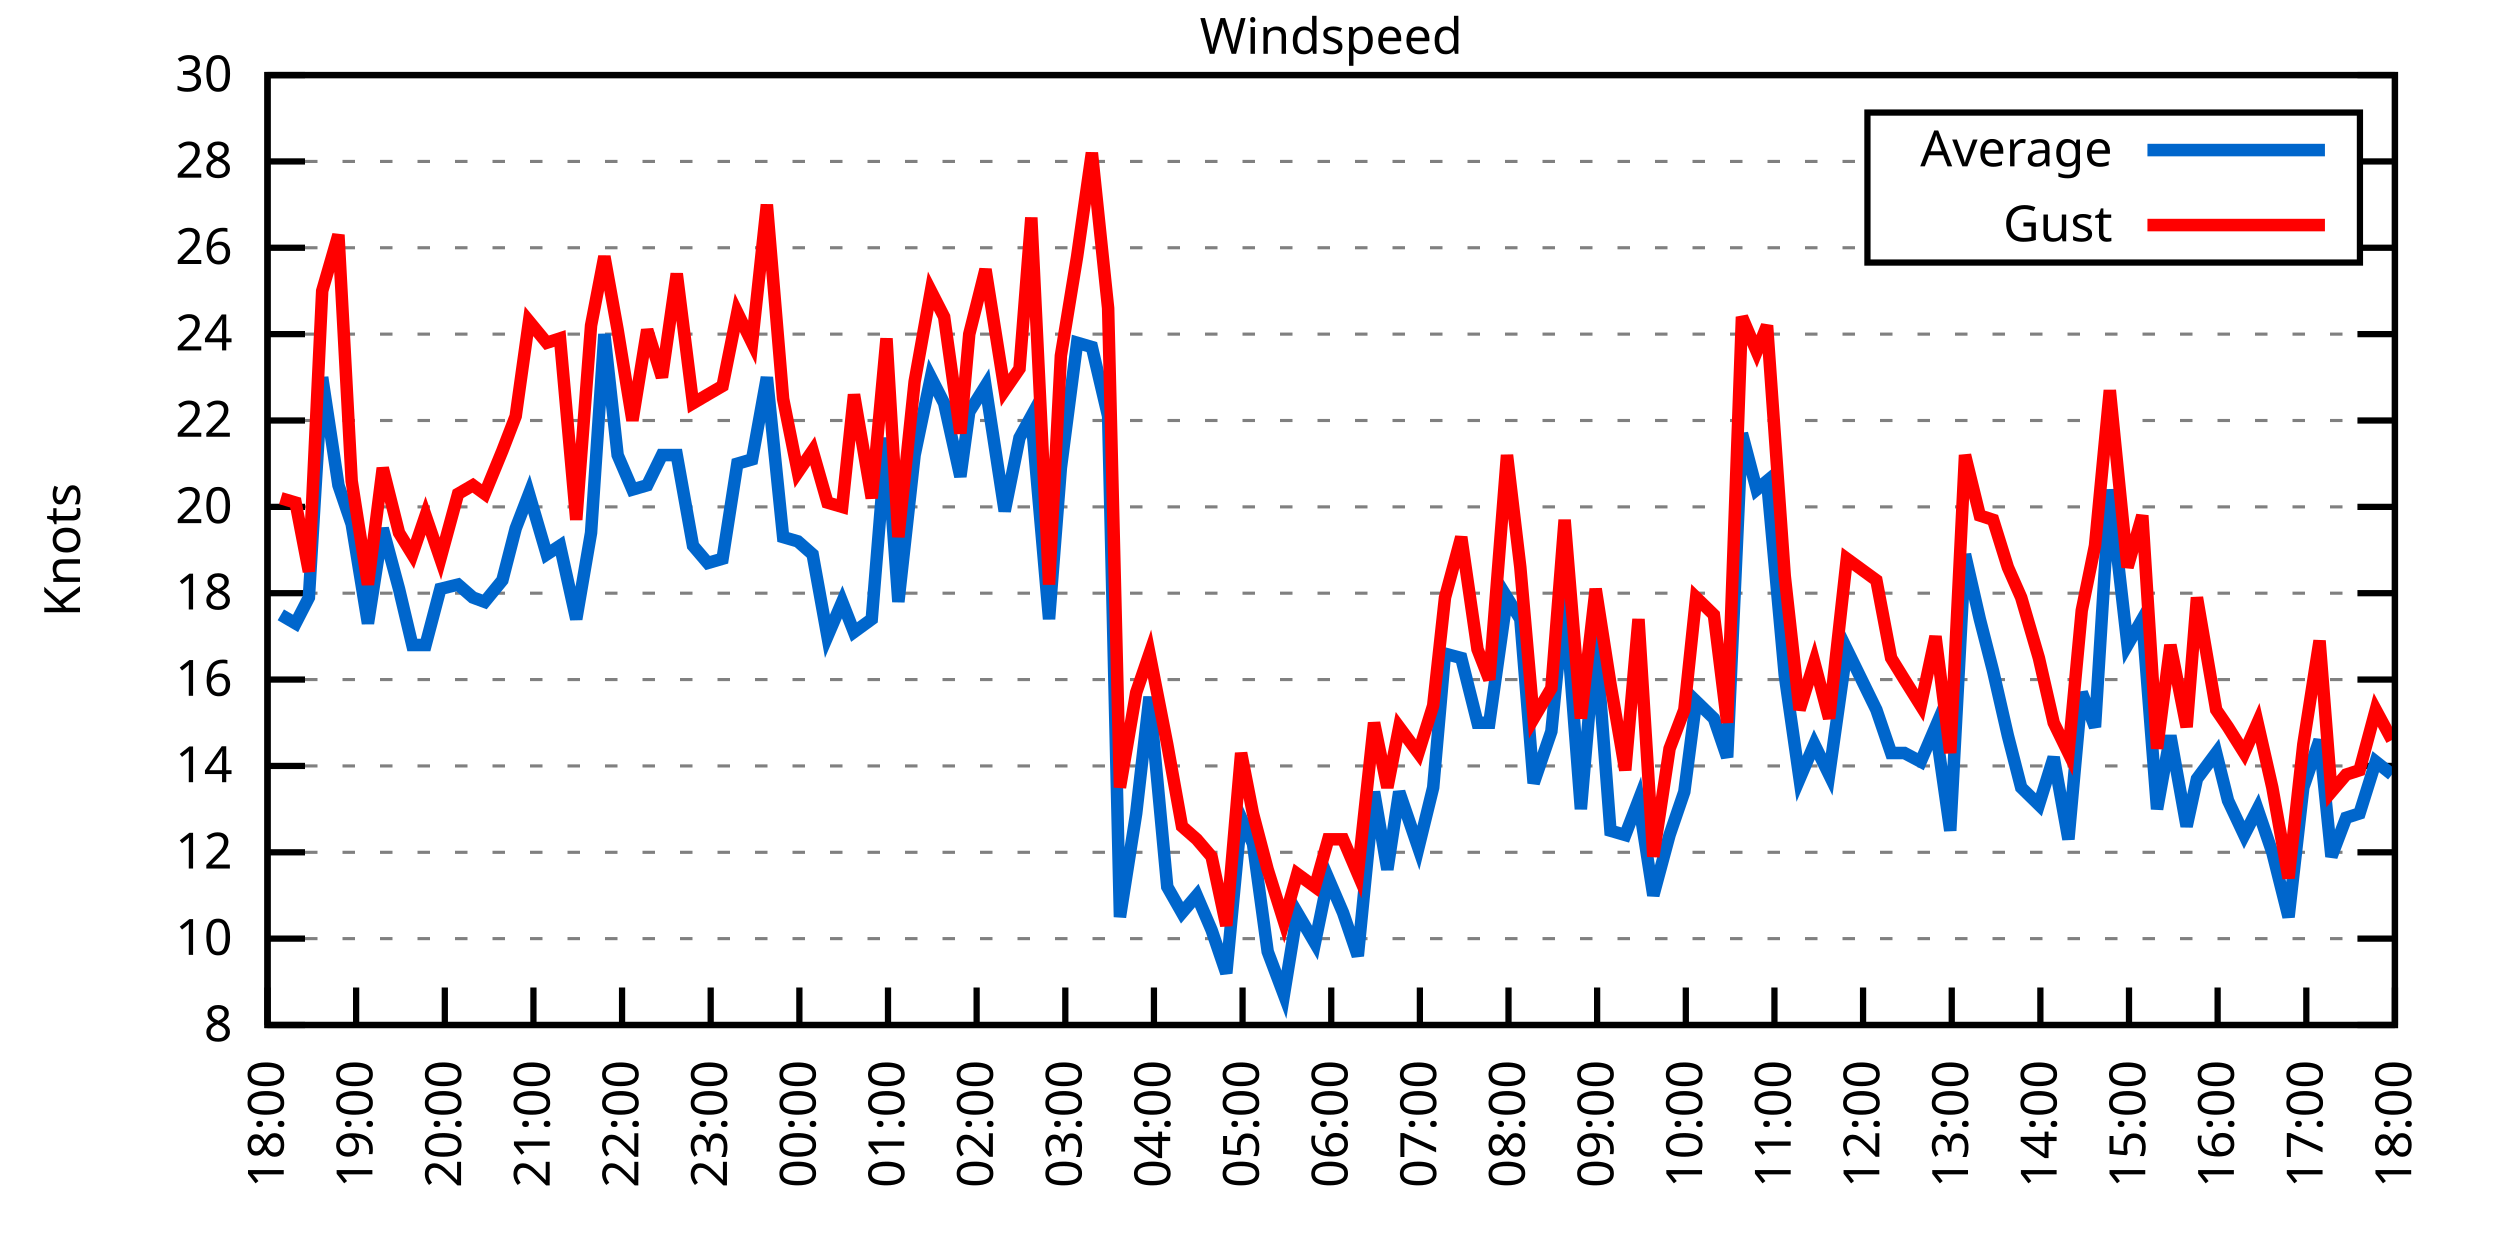
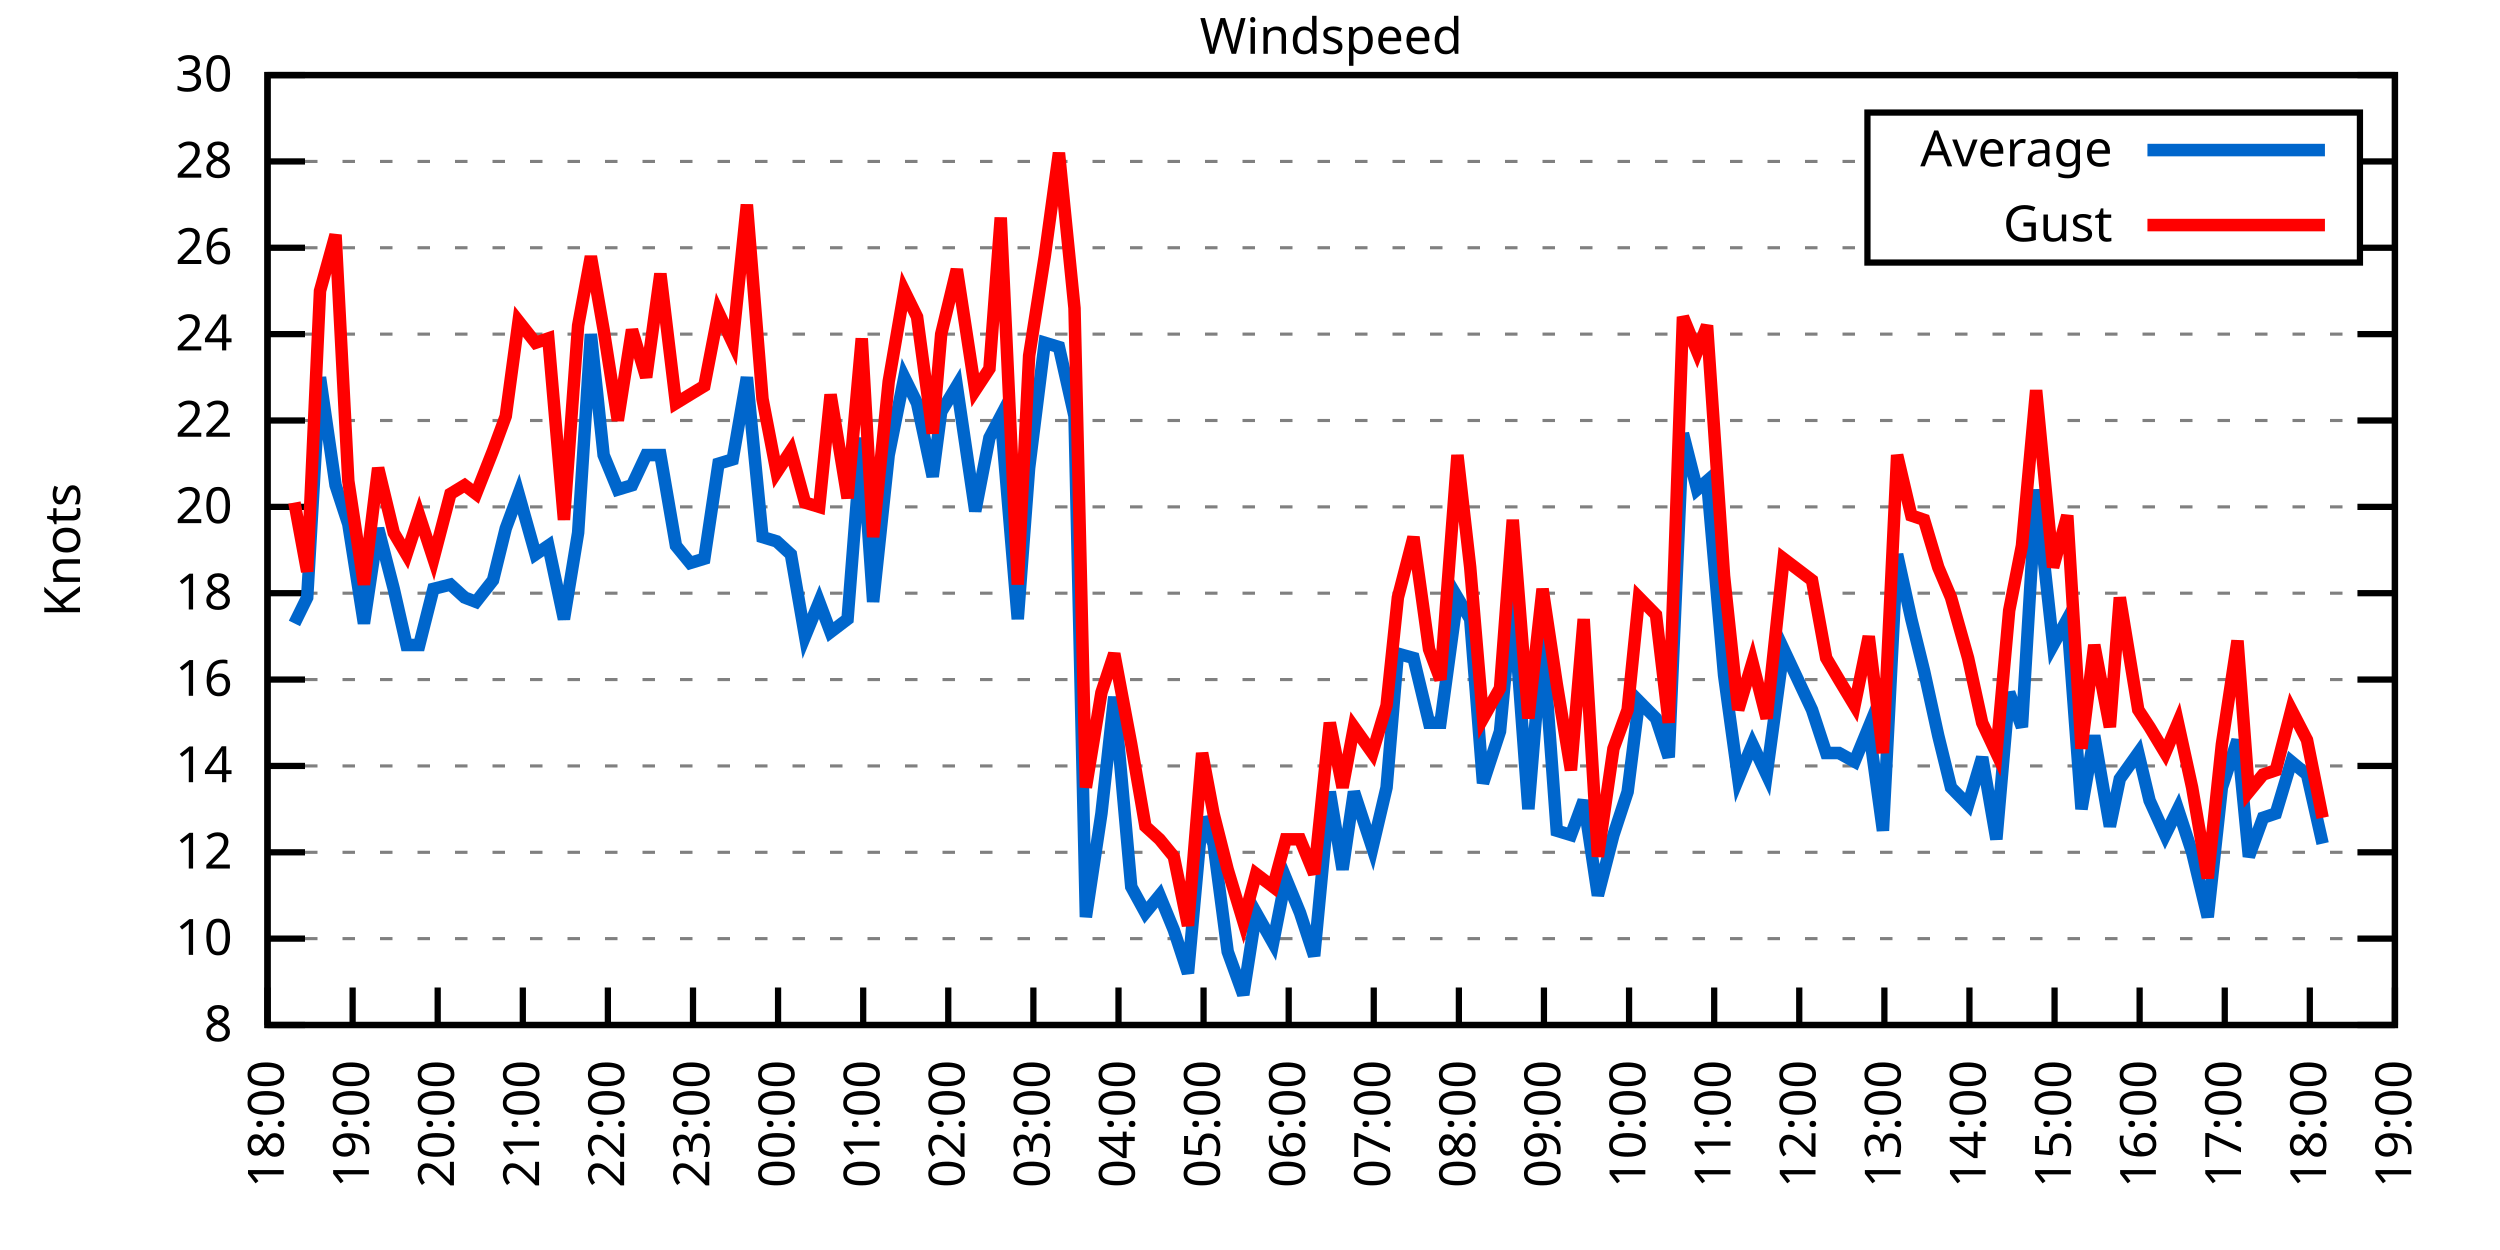
<svg xmlns="http://www.w3.org/2000/svg" xmlns:xlink="http://www.w3.org/1999/xlink" width="400" height="200" viewBox="0 0 400 200">
  <g id="gnuplot_canvas">
    <rect x="0" y="0" width="400" height="200" fill="none" />
    <defs>
      <circle id="gpDot" r="0.5" stroke-width="0.5" stroke="currentColor" />
      <path id="gpPt0" stroke-width="0.333" stroke="currentColor" d="M-1,0 h2 M0,-1 v2" />
      <path id="gpPt1" stroke-width="0.333" stroke="currentColor" d="M-1,-1 L1,1 M1,-1 L-1,1" />
      <path id="gpPt2" stroke-width="0.333" stroke="currentColor" d="M-1,0 L1,0 M0,-1 L0,1 M-1,-1 L1,1 M-1,1 L1,-1" />
      <rect id="gpPt3" stroke-width="0.333" stroke="currentColor" x="-1" y="-1" width="2" height="2" />
      <rect id="gpPt4" stroke-width="0.333" stroke="currentColor" fill="currentColor" x="-1" y="-1" width="2" height="2" />
      <circle id="gpPt5" stroke-width="0.333" stroke="currentColor" cx="0" cy="0" r="1" />
      <use xlink:href="#gpPt5" id="gpPt6" fill="currentColor" stroke="none" />
      <path id="gpPt7" stroke-width="0.333" stroke="currentColor" d="M0,-1.33 L-1.33,0.67 L1.33,0.67 z" />
      <use xlink:href="#gpPt7" id="gpPt8" fill="currentColor" stroke="none" />
      <use xlink:href="#gpPt7" id="gpPt9" stroke="currentColor" transform="rotate(180)" />
      <use xlink:href="#gpPt9" id="gpPt10" fill="currentColor" stroke="none" />
      <use xlink:href="#gpPt3" id="gpPt11" stroke="currentColor" transform="rotate(45)" />
      <use xlink:href="#gpPt11" id="gpPt12" fill="currentColor" stroke="none" />
      <path id="gpPt13" stroke-width="0.333" stroke="currentColor" d="M0,1.330 L1.265,0.411 L0.782,-1.067 L-0.782,-1.076 L-1.265,0.411 z" />
      <use xlink:href="#gpPt13" id="gpPt14" fill="currentColor" stroke="none" />
      <filter id="textbox" filterUnits="objectBoundingBox" x="0" y="0" height="1" width="1">
        <feFlood flood-color="white" flood-opacity="1" result="bgnd" />
        <feComposite in="SourceGraphic" in2="bgnd" operator="atop" />
      </filter>
      <filter id="greybox" filterUnits="objectBoundingBox" x="0" y="0" height="1" width="1">
        <feFlood flood-color="lightgrey" flood-opacity="1" result="grey" />
        <feComposite in="SourceGraphic" in2="grey" operator="atop" />
      </filter>
    </defs>
    <g fill="none" color="white" stroke="currentColor" stroke-width="1.00" stroke-linecap="butt" stroke-linejoin="miter">
</g>
    <g fill="none" color="black" stroke="currentColor" stroke-width="1.00" stroke-linecap="butt" stroke-linejoin="miter">
      <g stroke="none" shape-rendering="crispEdges">
        <polygon fill="rgb(255, 255, 255)" points="42.80,164.00 383.18,164.00 383.18,12.02 42.80,12.02 " />
      </g>
    </g>
    <g fill="none" color="black" stroke="currentColor" stroke-width="1.00" stroke-linecap="butt" stroke-linejoin="miter">
</g>
    <g fill="none" color="black" stroke="black" stroke-width="0.50" stroke-linecap="butt" stroke-linejoin="miter">
</g>
    <g fill="none" color="gray" stroke="currentColor" stroke-width="0.50" stroke-linecap="butt" stroke-linejoin="miter">
      <path stroke="gray" stroke-dasharray="2,4" class="gridline" d="M42.80,164.00 L383.19,164.00  " />
    </g>
    <g fill="none" color="gray" stroke="gray" stroke-width="1.00" stroke-linecap="butt" stroke-linejoin="miter">
</g>
    <g fill="none" color="black" stroke="currentColor" stroke-width="1.00" stroke-linecap="butt" stroke-linejoin="miter">
      <path stroke="black" d="M42.80,164.00 L48.80,164.00 M383.19,164.00 L377.19,164.00  " />
      <g transform="translate(37.20,166.60)" stroke="none" fill="black" font-family="Sans" font-size="8.00" text-anchor="end">
        <text>
          <tspan font-family="Sans"> 8</tspan>
        </text>
      </g>
    </g>
    <g fill="none" color="black" stroke="currentColor" stroke-width="1.00" stroke-linecap="butt" stroke-linejoin="miter">
</g>
    <g fill="none" color="black" stroke="black" stroke-width="0.50" stroke-linecap="butt" stroke-linejoin="miter">
</g>
    <g fill="none" color="gray" stroke="currentColor" stroke-width="0.50" stroke-linecap="butt" stroke-linejoin="miter">
      <path stroke="gray" stroke-dasharray="2,4" class="gridline" d="M42.80,150.18 L383.19,150.18  " />
    </g>
    <g fill="none" color="gray" stroke="gray" stroke-width="1.00" stroke-linecap="butt" stroke-linejoin="miter">
</g>
    <g fill="none" color="black" stroke="currentColor" stroke-width="1.00" stroke-linecap="butt" stroke-linejoin="miter">
      <path stroke="black" d="M42.80,150.18 L48.80,150.18 M383.19,150.18 L377.19,150.18  " />
      <g transform="translate(37.20,152.78)" stroke="none" fill="black" font-family="Sans" font-size="8.00" text-anchor="end">
        <text>
          <tspan font-family="Sans"> 10</tspan>
        </text>
      </g>
    </g>
    <g fill="none" color="black" stroke="currentColor" stroke-width="1.00" stroke-linecap="butt" stroke-linejoin="miter">
</g>
    <g fill="none" color="black" stroke="black" stroke-width="0.50" stroke-linecap="butt" stroke-linejoin="miter">
</g>
    <g fill="none" color="gray" stroke="currentColor" stroke-width="0.50" stroke-linecap="butt" stroke-linejoin="miter">
      <path stroke="gray" stroke-dasharray="2,4" class="gridline" d="M42.80,136.37 L383.19,136.37  " />
    </g>
    <g fill="none" color="gray" stroke="gray" stroke-width="1.00" stroke-linecap="butt" stroke-linejoin="miter">
</g>
    <g fill="none" color="black" stroke="currentColor" stroke-width="1.00" stroke-linecap="butt" stroke-linejoin="miter">
      <path stroke="black" d="M42.80,136.37 L48.80,136.37 M383.19,136.37 L377.19,136.37  " />
      <g transform="translate(37.20,138.97)" stroke="none" fill="black" font-family="Sans" font-size="8.00" text-anchor="end">
        <text>
          <tspan font-family="Sans"> 12</tspan>
        </text>
      </g>
    </g>
    <g fill="none" color="black" stroke="currentColor" stroke-width="1.00" stroke-linecap="butt" stroke-linejoin="miter">
</g>
    <g fill="none" color="black" stroke="black" stroke-width="0.50" stroke-linecap="butt" stroke-linejoin="miter">
</g>
    <g fill="none" color="gray" stroke="currentColor" stroke-width="0.50" stroke-linecap="butt" stroke-linejoin="miter">
      <path stroke="gray" stroke-dasharray="2,4" class="gridline" d="M42.80,122.55 L383.19,122.55  " />
    </g>
    <g fill="none" color="gray" stroke="gray" stroke-width="1.00" stroke-linecap="butt" stroke-linejoin="miter">
</g>
    <g fill="none" color="black" stroke="currentColor" stroke-width="1.00" stroke-linecap="butt" stroke-linejoin="miter">
      <path stroke="black" d="M42.80,122.55 L48.80,122.55 M383.19,122.55 L377.19,122.55  " />
      <g transform="translate(37.20,125.15)" stroke="none" fill="black" font-family="Sans" font-size="8.00" text-anchor="end">
        <text>
          <tspan font-family="Sans"> 14</tspan>
        </text>
      </g>
    </g>
    <g fill="none" color="black" stroke="currentColor" stroke-width="1.00" stroke-linecap="butt" stroke-linejoin="miter">
</g>
    <g fill="none" color="black" stroke="black" stroke-width="0.50" stroke-linecap="butt" stroke-linejoin="miter">
</g>
    <g fill="none" color="gray" stroke="currentColor" stroke-width="0.50" stroke-linecap="butt" stroke-linejoin="miter">
      <path stroke="gray" stroke-dasharray="2,4" class="gridline" d="M42.80,108.73 L383.19,108.73  " />
    </g>
    <g fill="none" color="gray" stroke="gray" stroke-width="1.00" stroke-linecap="butt" stroke-linejoin="miter">
</g>
    <g fill="none" color="black" stroke="currentColor" stroke-width="1.00" stroke-linecap="butt" stroke-linejoin="miter">
      <path stroke="black" d="M42.80,108.73 L48.80,108.73 M383.19,108.73 L377.19,108.73  " />
      <g transform="translate(37.20,111.33)" stroke="none" fill="black" font-family="Sans" font-size="8.00" text-anchor="end">
        <text>
          <tspan font-family="Sans"> 16</tspan>
        </text>
      </g>
    </g>
    <g fill="none" color="black" stroke="currentColor" stroke-width="1.00" stroke-linecap="butt" stroke-linejoin="miter">
</g>
    <g fill="none" color="black" stroke="black" stroke-width="0.50" stroke-linecap="butt" stroke-linejoin="miter">
</g>
    <g fill="none" color="gray" stroke="currentColor" stroke-width="0.50" stroke-linecap="butt" stroke-linejoin="miter">
      <path stroke="gray" stroke-dasharray="2,4" class="gridline" d="M42.80,94.91 L383.19,94.91  " />
    </g>
    <g fill="none" color="gray" stroke="gray" stroke-width="1.00" stroke-linecap="butt" stroke-linejoin="miter">
</g>
    <g fill="none" color="black" stroke="currentColor" stroke-width="1.00" stroke-linecap="butt" stroke-linejoin="miter">
      <path stroke="black" d="M42.80,94.91 L48.80,94.91 M383.19,94.91 L377.19,94.91  " />
      <g transform="translate(37.20,97.51)" stroke="none" fill="black" font-family="Sans" font-size="8.00" text-anchor="end">
        <text>
          <tspan font-family="Sans"> 18</tspan>
        </text>
      </g>
    </g>
    <g fill="none" color="black" stroke="currentColor" stroke-width="1.00" stroke-linecap="butt" stroke-linejoin="miter">
</g>
    <g fill="none" color="black" stroke="black" stroke-width="0.50" stroke-linecap="butt" stroke-linejoin="miter">
</g>
    <g fill="none" color="gray" stroke="currentColor" stroke-width="0.50" stroke-linecap="butt" stroke-linejoin="miter">
      <path stroke="gray" stroke-dasharray="2,4" class="gridline" d="M42.80,81.10 L383.19,81.10  " />
    </g>
    <g fill="none" color="gray" stroke="gray" stroke-width="1.00" stroke-linecap="butt" stroke-linejoin="miter">
</g>
    <g fill="none" color="black" stroke="currentColor" stroke-width="1.00" stroke-linecap="butt" stroke-linejoin="miter">
      <path stroke="black" d="M42.80,81.10 L48.80,81.10 M383.19,81.10 L377.19,81.10  " />
      <g transform="translate(37.20,83.70)" stroke="none" fill="black" font-family="Sans" font-size="8.00" text-anchor="end">
        <text>
          <tspan font-family="Sans"> 20</tspan>
        </text>
      </g>
    </g>
    <g fill="none" color="black" stroke="currentColor" stroke-width="1.00" stroke-linecap="butt" stroke-linejoin="miter">
</g>
    <g fill="none" color="black" stroke="black" stroke-width="0.50" stroke-linecap="butt" stroke-linejoin="miter">
</g>
    <g fill="none" color="gray" stroke="currentColor" stroke-width="0.50" stroke-linecap="butt" stroke-linejoin="miter">
      <path stroke="gray" stroke-dasharray="2,4" class="gridline" d="M42.80,67.28 L383.19,67.28  " />
    </g>
    <g fill="none" color="gray" stroke="gray" stroke-width="1.00" stroke-linecap="butt" stroke-linejoin="miter">
</g>
    <g fill="none" color="black" stroke="currentColor" stroke-width="1.00" stroke-linecap="butt" stroke-linejoin="miter">
      <path stroke="black" d="M42.80,67.28 L48.80,67.28 M383.19,67.28 L377.19,67.28  " />
      <g transform="translate(37.20,69.88)" stroke="none" fill="black" font-family="Sans" font-size="8.00" text-anchor="end">
        <text>
          <tspan font-family="Sans"> 22</tspan>
        </text>
      </g>
    </g>
    <g fill="none" color="black" stroke="currentColor" stroke-width="1.00" stroke-linecap="butt" stroke-linejoin="miter">
</g>
    <g fill="none" color="black" stroke="black" stroke-width="0.50" stroke-linecap="butt" stroke-linejoin="miter">
</g>
    <g fill="none" color="gray" stroke="currentColor" stroke-width="0.50" stroke-linecap="butt" stroke-linejoin="miter">
      <path stroke="gray" stroke-dasharray="2,4" class="gridline" d="M42.80,53.46 L383.19,53.46  " />
    </g>
    <g fill="none" color="gray" stroke="gray" stroke-width="1.00" stroke-linecap="butt" stroke-linejoin="miter">
</g>
    <g fill="none" color="black" stroke="currentColor" stroke-width="1.00" stroke-linecap="butt" stroke-linejoin="miter">
      <path stroke="black" d="M42.80,53.46 L48.80,53.46 M383.19,53.46 L377.19,53.46  " />
      <g transform="translate(37.20,56.06)" stroke="none" fill="black" font-family="Sans" font-size="8.00" text-anchor="end">
        <text>
          <tspan font-family="Sans"> 24</tspan>
        </text>
      </g>
    </g>
    <g fill="none" color="black" stroke="currentColor" stroke-width="1.00" stroke-linecap="butt" stroke-linejoin="miter">
</g>
    <g fill="none" color="black" stroke="black" stroke-width="0.50" stroke-linecap="butt" stroke-linejoin="miter">
</g>
    <g fill="none" color="gray" stroke="currentColor" stroke-width="0.50" stroke-linecap="butt" stroke-linejoin="miter">
      <path stroke="gray" stroke-dasharray="2,4" class="gridline" d="M42.80,39.64 L298.79,39.64 M377.59,39.64 L383.19,39.64  " />
    </g>
    <g fill="none" color="gray" stroke="gray" stroke-width="1.00" stroke-linecap="butt" stroke-linejoin="miter">
</g>
    <g fill="none" color="black" stroke="currentColor" stroke-width="1.00" stroke-linecap="butt" stroke-linejoin="miter">
      <path stroke="black" d="M42.80,39.64 L48.80,39.64 M383.19,39.64 L377.19,39.64  " />
      <g transform="translate(37.20,42.24)" stroke="none" fill="black" font-family="Sans" font-size="8.00" text-anchor="end">
        <text>
          <tspan font-family="Sans"> 26</tspan>
        </text>
      </g>
    </g>
    <g fill="none" color="black" stroke="currentColor" stroke-width="1.00" stroke-linecap="butt" stroke-linejoin="miter">
</g>
    <g fill="none" color="black" stroke="black" stroke-width="0.50" stroke-linecap="butt" stroke-linejoin="miter">
</g>
    <g fill="none" color="gray" stroke="currentColor" stroke-width="0.50" stroke-linecap="butt" stroke-linejoin="miter">
      <path stroke="gray" stroke-dasharray="2,4" class="gridline" d="M42.80,25.83 L298.79,25.83 M377.59,25.83 L383.19,25.83  " />
    </g>
    <g fill="none" color="gray" stroke="gray" stroke-width="1.00" stroke-linecap="butt" stroke-linejoin="miter">
</g>
    <g fill="none" color="black" stroke="currentColor" stroke-width="1.00" stroke-linecap="butt" stroke-linejoin="miter">
      <path stroke="black" d="M42.80,25.83 L48.80,25.83 M383.19,25.83 L377.19,25.83  " />
      <g transform="translate(37.20,28.43)" stroke="none" fill="black" font-family="Sans" font-size="8.00" text-anchor="end">
        <text>
          <tspan font-family="Sans"> 28</tspan>
        </text>
      </g>
    </g>
    <g fill="none" color="black" stroke="currentColor" stroke-width="1.00" stroke-linecap="butt" stroke-linejoin="miter">
</g>
    <g fill="none" color="black" stroke="black" stroke-width="0.50" stroke-linecap="butt" stroke-linejoin="miter">
</g>
    <g fill="none" color="gray" stroke="currentColor" stroke-width="0.50" stroke-linecap="butt" stroke-linejoin="miter">
      <path stroke="gray" stroke-dasharray="2,4" class="gridline" d="M42.80,12.01 L383.19,12.01  " />
    </g>
    <g fill="none" color="gray" stroke="gray" stroke-width="1.00" stroke-linecap="butt" stroke-linejoin="miter">
</g>
    <g fill="none" color="black" stroke="currentColor" stroke-width="1.00" stroke-linecap="butt" stroke-linejoin="miter">
      <path stroke="black" d="M42.80,12.01 L48.80,12.01 M383.19,12.01 L377.19,12.01  " />
      <g transform="translate(37.20,14.61)" stroke="none" fill="black" font-family="Sans" font-size="8.00" text-anchor="end">
        <text>
          <tspan font-family="Sans"> 30</tspan>
        </text>
      </g>
    </g>
    <g fill="none" color="black" stroke="currentColor" stroke-width="1.00" stroke-linecap="butt" stroke-linejoin="miter">
      <path stroke="black" d="M42.80,164.00 L42.80,158.00  " />
      <g transform="translate(45.40,169.60) rotate(270.00)" stroke="none" fill="black" font-family="Sans" font-size="8.00" text-anchor="end">
        <text>
          <tspan font-family="Sans">18:00</tspan>
        </text>
      </g>
    </g>
    <g fill="none" color="black" stroke="currentColor" stroke-width="1.00" stroke-linecap="butt" stroke-linejoin="miter">
-       <path stroke="black" d="M56.98,164.00 L56.98,158.00  " />
-       <g transform="translate(59.58,169.60) rotate(270.00)" stroke="none" fill="black" font-family="Sans" font-size="8.00" text-anchor="end">
+       <path stroke="black" d="M56.42,164.00 L56.42,158.00  " />
+       <g transform="translate(59.02,169.60) rotate(270.00)" stroke="none" fill="black" font-family="Sans" font-size="8.00" text-anchor="end">
        <text>
          <tspan font-family="Sans">19:00</tspan>
        </text>
      </g>
    </g>
    <g fill="none" color="black" stroke="currentColor" stroke-width="1.00" stroke-linecap="butt" stroke-linejoin="miter">
-       <path stroke="black" d="M71.17,164.00 L71.17,158.00  " />
-       <g transform="translate(73.77,169.60) rotate(270.00)" stroke="none" fill="black" font-family="Sans" font-size="8.00" text-anchor="end">
+       <path stroke="black" d="M70.03,164.00 L70.03,158.00  " />
+       <g transform="translate(72.63,169.60) rotate(270.00)" stroke="none" fill="black" font-family="Sans" font-size="8.00" text-anchor="end">
        <text>
          <tspan font-family="Sans">20:00</tspan>
        </text>
      </g>
    </g>
    <g fill="none" color="black" stroke="currentColor" stroke-width="1.00" stroke-linecap="butt" stroke-linejoin="miter">
-       <path stroke="black" d="M85.35,164.00 L85.35,158.00  " />
-       <g transform="translate(87.95,169.60) rotate(270.00)" stroke="none" fill="black" font-family="Sans" font-size="8.00" text-anchor="end">
+       <path stroke="black" d="M83.65,164.00 L83.65,158.00  " />
+       <g transform="translate(86.25,169.60) rotate(270.00)" stroke="none" fill="black" font-family="Sans" font-size="8.00" text-anchor="end">
        <text>
          <tspan font-family="Sans">21:00</tspan>
        </text>
      </g>
    </g>
    <g fill="none" color="black" stroke="currentColor" stroke-width="1.00" stroke-linecap="butt" stroke-linejoin="miter">
-       <path stroke="black" d="M99.53,164.00 L99.53,158.00  " />
-       <g transform="translate(102.13,169.60) rotate(270.00)" stroke="none" fill="black" font-family="Sans" font-size="8.00" text-anchor="end">
+       <path stroke="black" d="M97.26,164.00 L97.26,158.00  " />
+       <g transform="translate(99.86,169.60) rotate(270.00)" stroke="none" fill="black" font-family="Sans" font-size="8.00" text-anchor="end">
        <text>
          <tspan font-family="Sans">22:00</tspan>
        </text>
      </g>
    </g>
    <g fill="none" color="black" stroke="currentColor" stroke-width="1.00" stroke-linecap="butt" stroke-linejoin="miter">
-       <path stroke="black" d="M113.71,164.00 L113.71,158.00  " />
-       <g transform="translate(116.31,169.60) rotate(270.00)" stroke="none" fill="black" font-family="Sans" font-size="8.00" text-anchor="end">
+       <path stroke="black" d="M110.88,164.00 L110.88,158.00  " />
+       <g transform="translate(113.48,169.60) rotate(270.00)" stroke="none" fill="black" font-family="Sans" font-size="8.00" text-anchor="end">
        <text>
          <tspan font-family="Sans">23:00</tspan>
        </text>
      </g>
    </g>
    <g fill="none" color="black" stroke="currentColor" stroke-width="1.00" stroke-linecap="butt" stroke-linejoin="miter">
-       <path stroke="black" d="M127.90,164.00 L127.90,158.00  " />
-       <g transform="translate(130.50,169.60) rotate(270.00)" stroke="none" fill="black" font-family="Sans" font-size="8.00" text-anchor="end">
+       <path stroke="black" d="M124.49,164.00 L124.49,158.00  " />
+       <g transform="translate(127.09,169.60) rotate(270.00)" stroke="none" fill="black" font-family="Sans" font-size="8.00" text-anchor="end">
        <text>
          <tspan font-family="Sans">00:00</tspan>
        </text>
      </g>
    </g>
    <g fill="none" color="black" stroke="currentColor" stroke-width="1.00" stroke-linecap="butt" stroke-linejoin="miter">
-       <path stroke="black" d="M142.08,164.00 L142.08,158.00  " />
-       <g transform="translate(144.68,169.60) rotate(270.00)" stroke="none" fill="black" font-family="Sans" font-size="8.00" text-anchor="end">
+       <path stroke="black" d="M138.11,164.00 L138.11,158.00  " />
+       <g transform="translate(140.71,169.60) rotate(270.00)" stroke="none" fill="black" font-family="Sans" font-size="8.00" text-anchor="end">
        <text>
          <tspan font-family="Sans">01:00</tspan>
        </text>
      </g>
    </g>
    <g fill="none" color="black" stroke="currentColor" stroke-width="1.00" stroke-linecap="butt" stroke-linejoin="miter">
-       <path stroke="black" d="M156.26,164.00 L156.26,158.00  " />
-       <g transform="translate(158.86,169.60) rotate(270.00)" stroke="none" fill="black" font-family="Sans" font-size="8.00" text-anchor="end">
+       <path stroke="black" d="M151.72,164.00 L151.72,158.00  " />
+       <g transform="translate(154.32,169.60) rotate(270.00)" stroke="none" fill="black" font-family="Sans" font-size="8.00" text-anchor="end">
        <text>
          <tspan font-family="Sans">02:00</tspan>
        </text>
      </g>
    </g>
    <g fill="none" color="black" stroke="currentColor" stroke-width="1.00" stroke-linecap="butt" stroke-linejoin="miter">
-       <path stroke="black" d="M170.45,164.00 L170.45,158.00  " />
-       <g transform="translate(173.05,169.60) rotate(270.00)" stroke="none" fill="black" font-family="Sans" font-size="8.00" text-anchor="end">
+       <path stroke="black" d="M165.34,164.00 L165.34,158.00  " />
+       <g transform="translate(167.94,169.60) rotate(270.00)" stroke="none" fill="black" font-family="Sans" font-size="8.00" text-anchor="end">
        <text>
          <tspan font-family="Sans">03:00</tspan>
        </text>
      </g>
    </g>
    <g fill="none" color="black" stroke="currentColor" stroke-width="1.00" stroke-linecap="butt" stroke-linejoin="miter">
-       <path stroke="black" d="M184.63,164.00 L184.63,158.00  " />
-       <g transform="translate(187.23,169.60) rotate(270.00)" stroke="none" fill="black" font-family="Sans" font-size="8.00" text-anchor="end">
+       <path stroke="black" d="M178.96,164.00 L178.96,158.00  " />
+       <g transform="translate(181.56,169.60) rotate(270.00)" stroke="none" fill="black" font-family="Sans" font-size="8.00" text-anchor="end">
        <text>
          <tspan font-family="Sans">04:00</tspan>
        </text>
      </g>
    </g>
    <g fill="none" color="black" stroke="currentColor" stroke-width="1.00" stroke-linecap="butt" stroke-linejoin="miter">
-       <path stroke="black" d="M198.81,164.00 L198.81,158.00  " />
-       <g transform="translate(201.41,169.60) rotate(270.00)" stroke="none" fill="black" font-family="Sans" font-size="8.00" text-anchor="end">
+       <path stroke="black" d="M192.57,164.00 L192.57,158.00  " />
+       <g transform="translate(195.17,169.60) rotate(270.00)" stroke="none" fill="black" font-family="Sans" font-size="8.00" text-anchor="end">
        <text>
          <tspan font-family="Sans">05:00</tspan>
        </text>
      </g>
    </g>
    <g fill="none" color="black" stroke="currentColor" stroke-width="1.00" stroke-linecap="butt" stroke-linejoin="miter">
-       <path stroke="black" d="M213.00,164.00 L213.00,158.00  " />
-       <g transform="translate(215.60,169.60) rotate(270.00)" stroke="none" fill="black" font-family="Sans" font-size="8.00" text-anchor="end">
+       <path stroke="black" d="M206.19,164.00 L206.19,158.00  " />
+       <g transform="translate(208.79,169.60) rotate(270.00)" stroke="none" fill="black" font-family="Sans" font-size="8.00" text-anchor="end">
        <text>
          <tspan font-family="Sans">06:00</tspan>
        </text>
      </g>
    </g>
    <g fill="none" color="black" stroke="currentColor" stroke-width="1.00" stroke-linecap="butt" stroke-linejoin="miter">
-       <path stroke="black" d="M227.18,164.00 L227.18,158.00  " />
-       <g transform="translate(229.78,169.60) rotate(270.00)" stroke="none" fill="black" font-family="Sans" font-size="8.00" text-anchor="end">
+       <path stroke="black" d="M219.80,164.00 L219.80,158.00  " />
+       <g transform="translate(222.40,169.60) rotate(270.00)" stroke="none" fill="black" font-family="Sans" font-size="8.00" text-anchor="end">
        <text>
          <tspan font-family="Sans">07:00</tspan>
        </text>
      </g>
    </g>
    <g fill="none" color="black" stroke="currentColor" stroke-width="1.00" stroke-linecap="butt" stroke-linejoin="miter">
-       <path stroke="black" d="M241.36,164.00 L241.36,158.00  " />
-       <g transform="translate(243.96,169.60) rotate(270.00)" stroke="none" fill="black" font-family="Sans" font-size="8.00" text-anchor="end">
+       <path stroke="black" d="M233.42,164.00 L233.42,158.00  " />
+       <g transform="translate(236.02,169.60) rotate(270.00)" stroke="none" fill="black" font-family="Sans" font-size="8.00" text-anchor="end">
        <text>
          <tspan font-family="Sans">08:00</tspan>
        </text>
      </g>
    </g>
    <g fill="none" color="black" stroke="currentColor" stroke-width="1.00" stroke-linecap="butt" stroke-linejoin="miter">
-       <path stroke="black" d="M255.54,164.00 L255.54,158.00  " />
-       <g transform="translate(258.14,169.60) rotate(270.00)" stroke="none" fill="black" font-family="Sans" font-size="8.00" text-anchor="end">
+       <path stroke="black" d="M247.03,164.00 L247.03,158.00  " />
+       <g transform="translate(249.63,169.60) rotate(270.00)" stroke="none" fill="black" font-family="Sans" font-size="8.00" text-anchor="end">
        <text>
          <tspan font-family="Sans">09:00</tspan>
        </text>
      </g>
    </g>
    <g fill="none" color="black" stroke="currentColor" stroke-width="1.00" stroke-linecap="butt" stroke-linejoin="miter">
-       <path stroke="black" d="M269.73,164.00 L269.73,158.00  " />
-       <g transform="translate(272.33,169.60) rotate(270.00)" stroke="none" fill="black" font-family="Sans" font-size="8.00" text-anchor="end">
+       <path stroke="black" d="M260.65,164.00 L260.65,158.00  " />
+       <g transform="translate(263.25,169.60) rotate(270.00)" stroke="none" fill="black" font-family="Sans" font-size="8.00" text-anchor="end">
        <text>
          <tspan font-family="Sans">10:00</tspan>
        </text>
      </g>
    </g>
    <g fill="none" color="black" stroke="currentColor" stroke-width="1.00" stroke-linecap="butt" stroke-linejoin="miter">
-       <path stroke="black" d="M283.91,164.00 L283.91,158.00  " />
-       <g transform="translate(286.51,169.60) rotate(270.00)" stroke="none" fill="black" font-family="Sans" font-size="8.00" text-anchor="end">
+       <path stroke="black" d="M274.27,164.00 L274.27,158.00  " />
+       <g transform="translate(276.87,169.60) rotate(270.00)" stroke="none" fill="black" font-family="Sans" font-size="8.00" text-anchor="end">
        <text>
          <tspan font-family="Sans">11:00</tspan>
        </text>
      </g>
    </g>
    <g fill="none" color="black" stroke="currentColor" stroke-width="1.00" stroke-linecap="butt" stroke-linejoin="miter">
-       <path stroke="black" d="M298.09,164.00 L298.09,158.00  " />
-       <g transform="translate(300.69,169.60) rotate(270.00)" stroke="none" fill="black" font-family="Sans" font-size="8.00" text-anchor="end">
+       <path stroke="black" d="M287.88,164.00 L287.88,158.00  " />
+       <g transform="translate(290.48,169.60) rotate(270.00)" stroke="none" fill="black" font-family="Sans" font-size="8.00" text-anchor="end">
        <text>
          <tspan font-family="Sans">12:00</tspan>
        </text>
      </g>
    </g>
    <g fill="none" color="black" stroke="currentColor" stroke-width="1.00" stroke-linecap="butt" stroke-linejoin="miter">
-       <path stroke="black" d="M312.28,164.00 L312.28,158.00  " />
-       <g transform="translate(314.88,169.60) rotate(270.00)" stroke="none" fill="black" font-family="Sans" font-size="8.00" text-anchor="end">
+       <path stroke="black" d="M301.50,164.00 L301.50,158.00  " />
+       <g transform="translate(304.10,169.60) rotate(270.00)" stroke="none" fill="black" font-family="Sans" font-size="8.00" text-anchor="end">
        <text>
          <tspan font-family="Sans">13:00</tspan>
        </text>
      </g>
    </g>
    <g fill="none" color="black" stroke="currentColor" stroke-width="1.00" stroke-linecap="butt" stroke-linejoin="miter">
-       <path stroke="black" d="M326.46,164.00 L326.46,158.00  " />
-       <g transform="translate(329.06,169.60) rotate(270.00)" stroke="none" fill="black" font-family="Sans" font-size="8.00" text-anchor="end">
+       <path stroke="black" d="M315.11,164.00 L315.11,158.00  " />
+       <g transform="translate(317.71,169.60) rotate(270.00)" stroke="none" fill="black" font-family="Sans" font-size="8.00" text-anchor="end">
        <text>
          <tspan font-family="Sans">14:00</tspan>
        </text>
      </g>
    </g>
    <g fill="none" color="black" stroke="currentColor" stroke-width="1.00" stroke-linecap="butt" stroke-linejoin="miter">
-       <path stroke="black" d="M340.64,164.00 L340.64,158.00  " />
-       <g transform="translate(343.24,169.60) rotate(270.00)" stroke="none" fill="black" font-family="Sans" font-size="8.00" text-anchor="end">
+       <path stroke="black" d="M328.73,164.00 L328.73,158.00  " />
+       <g transform="translate(331.33,169.60) rotate(270.00)" stroke="none" fill="black" font-family="Sans" font-size="8.00" text-anchor="end">
        <text>
          <tspan font-family="Sans">15:00</tspan>
        </text>
      </g>
    </g>
    <g fill="none" color="black" stroke="currentColor" stroke-width="1.00" stroke-linecap="butt" stroke-linejoin="miter">
-       <path stroke="black" d="M354.82,164.00 L354.82,158.00  " />
-       <g transform="translate(357.42,169.60) rotate(270.00)" stroke="none" fill="black" font-family="Sans" font-size="8.00" text-anchor="end">
+       <path stroke="black" d="M342.34,164.00 L342.34,158.00  " />
+       <g transform="translate(344.94,169.60) rotate(270.00)" stroke="none" fill="black" font-family="Sans" font-size="8.00" text-anchor="end">
        <text>
          <tspan font-family="Sans">16:00</tspan>
        </text>
      </g>
    </g>
    <g fill="none" color="black" stroke="currentColor" stroke-width="1.00" stroke-linecap="butt" stroke-linejoin="miter">
-       <path stroke="black" d="M369.01,164.00 L369.01,158.00  " />
-       <g transform="translate(371.61,169.60) rotate(270.00)" stroke="none" fill="black" font-family="Sans" font-size="8.00" text-anchor="end">
+       <path stroke="black" d="M355.96,164.00 L355.96,158.00  " />
+       <g transform="translate(358.56,169.60) rotate(270.00)" stroke="none" fill="black" font-family="Sans" font-size="8.00" text-anchor="end">
        <text>
          <tspan font-family="Sans">17:00</tspan>
+         </text>
+       </g>
+     </g>
+     <g fill="none" color="black" stroke="currentColor" stroke-width="1.00" stroke-linecap="butt" stroke-linejoin="miter">
+       <path stroke="black" d="M369.57,164.00 L369.57,158.00  " />
+       <g transform="translate(372.17,169.60) rotate(270.00)" stroke="none" fill="black" font-family="Sans" font-size="8.00" text-anchor="end">
+         <text>
+           <tspan font-family="Sans">18:00</tspan>
        </text>
      </g>
    </g>
    <g fill="none" color="black" stroke="currentColor" stroke-width="1.00" stroke-linecap="butt" stroke-linejoin="miter">
      <path stroke="black" d="M383.19,164.00 L383.19,158.00  " />
      <g transform="translate(385.79,169.60) rotate(270.00)" stroke="none" fill="black" font-family="Sans" font-size="8.00" text-anchor="end">
        <text>
-           <tspan font-family="Sans">18:00</tspan>
+           <tspan font-family="Sans">19:00</tspan>
        </text>
      </g>
    </g>
    <g fill="none" color="black" stroke="currentColor" stroke-width="1.00" stroke-linecap="butt" stroke-linejoin="miter">
</g>
    <g fill="none" color="black" stroke="currentColor" stroke-width="1.00" stroke-linecap="butt" stroke-linejoin="miter">
      <path stroke="black" d="M42.80,12.01 L42.80,164.00 L383.19,164.00 L383.19,12.01 L42.80,12.01 Z  " />
    </g>
    <g fill="none" color="black" stroke="currentColor" stroke-width="1.00" stroke-linecap="butt" stroke-linejoin="miter">
</g>
    <g fill="none" color="black" stroke="currentColor" stroke-width="1.00" stroke-linecap="butt" stroke-linejoin="miter">
      <path stroke="black" d="M298.79,42.01 L298.79,18.01 L377.59,18.01 L377.59,42.01 L298.79,42.01 Z  " />
    </g>
    <g id="Windspeed_plot_1">
      <g fill="none" color="white" stroke="black" stroke-width="2.00" stroke-linecap="butt" stroke-linejoin="miter">
</g>
      <g fill="none" color="black" stroke="currentColor" stroke-width="2.00" stroke-linecap="butt" stroke-linejoin="miter">
        <g transform="translate(337.99,26.61)" stroke="none" fill="black" font-family="Sans" font-size="8.00" text-anchor="end">
          <text>
            <tspan font-family="Sans">Average</tspan>
          </text>
        </g>
      </g>
      <g fill="none" color="black" stroke="currentColor" stroke-width="2.00" stroke-linecap="butt" stroke-linejoin="miter">
-         <path stroke="rgb(  0, 102, 204)" d="M343.59,24.01 L371.99,24.01 M44.93,98.37 L47.29,99.75 L49.42,95.60 L51.55,60.37 L54.15,77.64 L56.27,83.86   L58.87,99.75 L61.24,84.55 L63.84,94.22 L65.97,103.20 L68.09,103.20 L70.46,94.22 L73.29,93.53 L75.66,95.60   L77.55,96.30 L80.38,92.84 L82.51,84.55 L84.64,79.02 L87.48,88.70 L89.60,87.31 L92.20,99.06 L94.57,85.24   L96.70,53.46 L98.82,72.81 L101.19,78.33 L103.55,77.64 L105.91,72.81 L108.28,72.81 L110.88,87.31 L113.24,90.08   L115.61,89.39 L117.97,74.19 L120.33,73.50 L122.70,60.37 L125.30,85.93 L127.66,86.62 L130.02,88.70 L132.39,101.82   L134.75,96.30 L136.64,101.13 L139.48,99.06 L141.84,70.04 L143.74,96.30 L146.34,72.81 L148.94,60.37 L151.06,64.52   L153.66,76.26 L155.08,65.90 L157.68,61.75 L160.75,81.79 L163.12,70.04 L165.01,66.59 L167.85,99.06 L169.74,74.88   L172.34,54.84 L174.70,55.53 L177.30,66.59 L179.19,146.73 L181.79,130.15 L183.92,111.49 L186.76,141.89 L189.12,146.04   L191.48,143.27 L193.85,148.80 L196.21,155.71 L198.58,130.84 L200.47,134.98 L202.83,152.26 L205.43,159.16 L207.56,146.04   L210.39,150.87 L212.52,140.51 L214.89,146.04 L217.25,152.95 L219.85,126.69 L221.98,139.13 L223.87,126.69 L226.94,135.67   L229.31,126.00 L231.20,104.59 L233.80,105.28 L236.40,115.64 L238.29,115.64 L241.12,95.60 L243.25,99.06 L245.38,125.31   L248.22,117.02 L250.34,95.60 L252.94,129.46 L255.31,101.82 L257.67,132.91 L260.04,133.60 L262.16,128.08 L264.53,143.27   L267.13,133.60 L269.49,126.69 L271.38,112.19 L274.22,114.95 L276.35,121.17 L278.71,69.35 L281.07,78.33 L282.73,76.95   L285.56,108.04 L287.93,124.62 L290.29,119.09 L292.66,123.93 L295.49,103.89 L300.22,113.57 L302.58,120.48 L304.71,120.48   L307.31,121.86 L309.68,116.33 L312.04,132.91 L314.40,88.70 L316.77,99.06 L318.89,107.35 L321.26,117.71 L323.39,126.00   L326.22,128.77 L328.59,121.17 L330.95,134.29 L333.08,110.80 L335.20,116.33 L337.57,78.33 L340.40,103.20 L342.77,99.06   L345.13,129.46 L347.26,117.71 L349.86,132.22 L351.51,124.62 L354.59,120.48 L356.48,128.08 L359.08,133.60 L361.21,129.46   L363.57,136.37 L366.17,146.73 L368.53,126.00 L371.13,118.40 L373.03,137.06 L375.39,130.84 L377.52,130.15 L380.12,121.86   L382.72,123.93  " />
+         <path stroke="rgb(  0, 102, 204)" d="M343.59,24.01 L371.99,24.01 M47.11,99.75 L49.15,95.60 L51.20,60.37 L53.69,77.64 L55.73,83.86 L58.23,99.75   L60.50,84.55 L63.00,94.22 L65.04,103.20 L67.08,103.20 L69.35,94.22 L72.07,93.53 L74.34,95.60 L76.16,96.30   L78.88,92.84 L80.92,84.55 L82.97,79.02 L85.69,88.70 L87.73,87.31 L90.23,99.06 L92.50,85.24 L94.54,53.46   L96.58,72.81 L98.85,78.33 L101.12,77.64 L103.39,72.81 L105.66,72.81 L108.15,87.31 L110.42,90.08 L112.69,89.39   L114.96,74.19 L117.23,73.50 L119.50,60.37 L122.00,85.93 L124.27,86.62 L126.54,88.70 L128.81,101.82 L131.07,96.30   L132.89,101.13 L135.61,99.06 L137.88,70.04 L139.70,96.30 L142.19,72.81 L144.69,60.37 L146.73,64.52 L149.23,76.26   L150.59,65.90 L153.09,61.75 L156.04,81.79 L158.31,70.04 L160.12,66.59 L162.84,99.06 L164.66,74.88 L167.16,54.84   L169.43,55.53 L171.92,66.59 L173.74,146.73 L176.23,130.15 L178.28,111.49 L181.00,141.89 L183.27,146.04 L185.54,143.27   L187.81,148.80 L190.08,155.71 L192.34,130.84 L194.16,134.98 L196.43,152.26 L198.93,159.16 L200.97,146.04 L203.69,150.87   L205.73,140.51 L208.00,146.04 L210.27,152.95 L212.77,126.69 L214.81,139.13 L216.63,126.69 L219.58,135.67 L221.85,126.00   L223.66,104.59 L226.16,105.28 L228.65,115.64 L230.47,115.64 L233.19,95.60 L235.23,99.06 L237.28,125.31 L240.00,117.02   L242.04,95.60 L244.54,129.46 L246.81,101.82 L249.08,132.91 L251.35,133.60 L253.39,128.08 L255.66,143.27 L258.15,133.60   L260.42,126.69 L262.24,112.19 L264.96,114.95 L267.00,121.17 L269.27,69.35 L271.54,78.33 L273.13,76.95 L275.85,108.04   L278.12,124.62 L280.39,119.09 L282.66,123.93 L285.38,103.89 L289.92,113.57 L292.19,120.48 L294.23,120.48 L296.73,121.86   L299.00,116.33 L301.27,132.91 L303.54,88.70 L305.81,99.06 L307.85,107.35 L310.12,117.71 L312.16,126.00 L314.89,128.77   L317.15,121.17 L319.42,134.29 L321.47,110.80 L323.51,116.33 L325.78,78.33 L328.50,103.20 L330.77,99.06 L333.04,129.46   L335.08,117.71 L337.58,132.22 L339.17,124.62 L342.12,120.48 L343.93,128.08 L346.43,133.60 L348.47,129.46 L350.74,136.37   L353.24,146.73 L355.50,126.00 L358.00,118.40 L359.82,137.06 L362.09,130.84 L364.13,130.15 L366.62,121.86 L369.12,123.93   L371.62,134.98  " />
      </g>
    </g>
    <g id="Windspeed_plot_2">
      <g fill="none" color="black" stroke="currentColor" stroke-width="2.00" stroke-linecap="butt" stroke-linejoin="miter">
        <g transform="translate(337.99,38.61)" stroke="none" fill="black" font-family="Sans" font-size="8.00" text-anchor="end">
          <text>
            <tspan font-family="Sans">Gust</tspan>
          </text>
        </g>
      </g>
      <g fill="none" color="black" stroke="currentColor" stroke-width="2.00" stroke-linecap="butt" stroke-linejoin="miter">
-         <path stroke="rgb(255,   0,   0)" d="M343.59,36.01 L371.99,36.01 M44.93,79.71 L47.29,80.41 L49.42,91.46 L51.55,46.55 L54.15,37.57 L56.27,76.95   L58.87,93.53 L61.24,74.88 L63.84,85.24 L65.97,88.70 L68.09,82.48 L70.46,89.39 L73.29,79.02 L75.66,77.64   L77.55,79.02 L80.38,72.12 L82.51,66.59 L84.64,51.39 L87.48,54.84 L89.60,54.15 L92.20,83.17 L94.57,52.08   L96.70,41.03 L98.82,52.77 L101.19,67.28 L103.55,52.77 L105.91,60.37 L108.28,43.79 L110.88,64.52 L113.24,63.13   L115.61,61.75 L117.97,50.01 L120.33,54.84 L122.70,32.74 L125.30,63.82 L127.66,75.57 L130.02,72.12 L132.39,80.41   L134.75,81.10 L136.64,63.13 L139.48,79.71 L141.84,54.15 L143.74,85.93 L146.34,61.06 L148.94,46.55 L151.06,50.70   L153.66,69.35 L155.08,53.46 L157.68,43.10 L160.75,62.44 L163.12,58.99 L165.01,34.81 L167.85,93.53 L169.74,56.92   L172.34,41.03 L174.70,24.45 L177.30,49.32 L179.19,126.00 L181.79,110.80 L183.92,104.59 L186.76,119.09 L189.12,132.22   L191.48,134.29 L193.85,137.06 L196.21,148.11 L198.58,120.48 L200.47,130.15 L202.83,139.13 L205.43,147.42 L207.56,139.82   L210.39,141.89 L212.52,134.29 L214.89,134.29 L217.25,139.82 L219.85,115.64 L221.98,126.00 L223.87,116.33 L226.94,120.48   L229.31,112.88 L231.20,95.60 L233.80,85.93 L236.40,103.89 L238.29,108.73 L241.12,72.81 L243.25,90.77 L245.38,114.95   L248.22,110.11 L250.34,83.17 L252.94,114.95 L255.31,94.22 L257.67,109.42 L260.04,123.24 L262.16,99.06 L264.53,137.06   L267.13,119.78 L269.49,113.57 L271.38,95.60 L274.22,98.37 L276.35,115.64 L278.71,50.70 L281.07,56.23 L282.73,52.08   L285.56,92.15 L287.93,113.57 L290.29,105.97 L292.66,114.95 L295.49,89.39 L300.22,92.84 L302.58,105.28 L304.71,108.73   L307.31,112.88 L309.68,101.82 L312.04,120.48 L314.40,72.81 L316.77,82.48 L318.89,83.17 L321.26,90.77 L323.39,95.60   L326.22,105.28 L328.59,115.64 L330.95,120.48 L333.08,97.68 L335.20,87.31 L337.57,62.44 L340.40,90.77 L342.77,82.48   L345.13,119.78 L347.26,103.20 L349.86,116.33 L351.51,95.60 L354.59,113.57 L356.48,116.33 L359.08,120.48 L361.21,115.64   L363.57,126.00 L366.17,140.51 L368.53,119.09 L371.13,102.51 L373.03,126.69 L375.39,123.93 L377.52,123.24 L380.12,113.57   L382.72,118.40  " />
+         <path stroke="rgb(255,   0,   0)" d="M343.59,36.01 L371.99,36.01 M47.11,80.41 L49.15,91.46 L51.20,46.55 L53.69,37.57 L55.73,76.95 L58.23,93.53   L60.50,74.88 L63.00,85.24 L65.04,88.70 L67.08,82.48 L69.35,89.39 L72.07,79.02 L74.34,77.64 L76.16,79.02   L78.88,72.12 L80.92,66.59 L82.97,51.39 L85.69,54.84 L87.73,54.15 L90.23,83.17 L92.50,52.08 L94.54,41.03   L96.58,52.77 L98.85,67.28 L101.12,52.77 L103.39,60.37 L105.66,43.79 L108.15,64.52 L110.42,63.13 L112.69,61.75   L114.96,50.01 L117.23,54.84 L119.50,32.74 L122.00,63.82 L124.27,75.57 L126.54,72.12 L128.81,80.41 L131.07,81.10   L132.89,63.13 L135.61,79.71 L137.88,54.15 L139.70,85.93 L142.19,61.06 L144.69,46.55 L146.73,50.70 L149.23,69.35   L150.59,53.46 L153.09,43.10 L156.04,62.44 L158.31,58.99 L160.12,34.81 L162.84,93.53 L164.66,56.92 L167.16,41.03   L169.43,24.45 L171.92,49.32 L173.74,126.00 L176.23,110.80 L178.28,104.59 L181.00,119.09 L183.27,132.22 L185.54,134.29   L187.81,137.06 L190.08,148.11 L192.34,120.48 L194.16,130.15 L196.43,139.13 L198.93,147.42 L200.97,139.82 L203.69,141.89   L205.73,134.29 L208.00,134.29 L210.27,139.82 L212.77,115.64 L214.81,126.00 L216.63,116.33 L219.58,120.48 L221.85,112.88   L223.66,95.60 L226.16,85.93 L228.65,103.89 L230.47,108.73 L233.19,72.81 L235.23,90.77 L237.28,114.95 L240.00,110.11   L242.04,83.17 L244.54,114.95 L246.81,94.22 L249.08,109.42 L251.35,123.24 L253.39,99.06 L255.66,137.06 L258.15,119.78   L260.42,113.57 L262.24,95.60 L264.96,98.37 L267.00,115.64 L269.27,50.70 L271.54,56.23 L273.13,52.08 L275.85,92.15   L278.12,113.57 L280.39,105.97 L282.66,114.95 L285.38,89.39 L289.92,92.84 L292.19,105.28 L294.23,108.73 L296.73,112.88   L299.00,101.82 L301.27,120.48 L303.54,72.81 L305.81,82.48 L307.85,83.17 L310.12,90.77 L312.16,95.60 L314.89,105.28   L317.15,115.64 L319.42,120.48 L321.47,97.68 L323.51,87.31 L325.78,62.44 L328.50,90.77 L330.77,82.48 L333.04,119.78   L335.08,103.20 L337.58,116.33 L339.17,95.60 L342.12,113.57 L343.93,116.33 L346.43,120.48 L348.47,115.64 L350.74,126.00   L353.24,140.51 L355.50,119.09 L358.00,102.51 L359.82,126.69 L362.09,123.93 L364.13,123.24 L366.62,113.57 L369.12,118.40   L371.62,130.84  " />
      </g>
    </g>
    <g fill="none" color="black" stroke="currentColor" stroke-width="2.00" stroke-linecap="butt" stroke-linejoin="miter">
</g>
    <g fill="none" color="black" stroke="black" stroke-width="1.00" stroke-linecap="butt" stroke-linejoin="miter">
</g>
    <g fill="none" color="black" stroke="currentColor" stroke-width="1.00" stroke-linecap="butt" stroke-linejoin="miter">
      <path stroke="black" d="M42.80,12.01 L42.80,164.00 L383.19,164.00 L383.19,12.01 L42.80,12.01 Z  " />
      <g transform="translate(12.80,88.01) rotate(270.00)" stroke="none" fill="black" font-family="Sans" font-size="8.00" text-anchor="middle">
        <text>
          <tspan font-family="Sans">Knots</tspan>
        </text>
      </g>
    </g>
    <g fill="none" color="black" stroke="currentColor" stroke-width="1.00" stroke-linecap="butt" stroke-linejoin="miter">
</g>
    <g fill="none" color="black" stroke="currentColor" stroke-width="1.00" stroke-linecap="butt" stroke-linejoin="miter">
      <g transform="translate(212.99,8.61)" stroke="none" fill="black" font-family="Sans" font-size="8.00" text-anchor="middle">
        <text>
          <tspan font-family="Sans">Windspeed</tspan>
        </text>
      </g>
    </g>
    <g fill="none" color="black" stroke="currentColor" stroke-width="1.00" stroke-linecap="butt" stroke-linejoin="miter">
</g>
  </g>
</svg>
